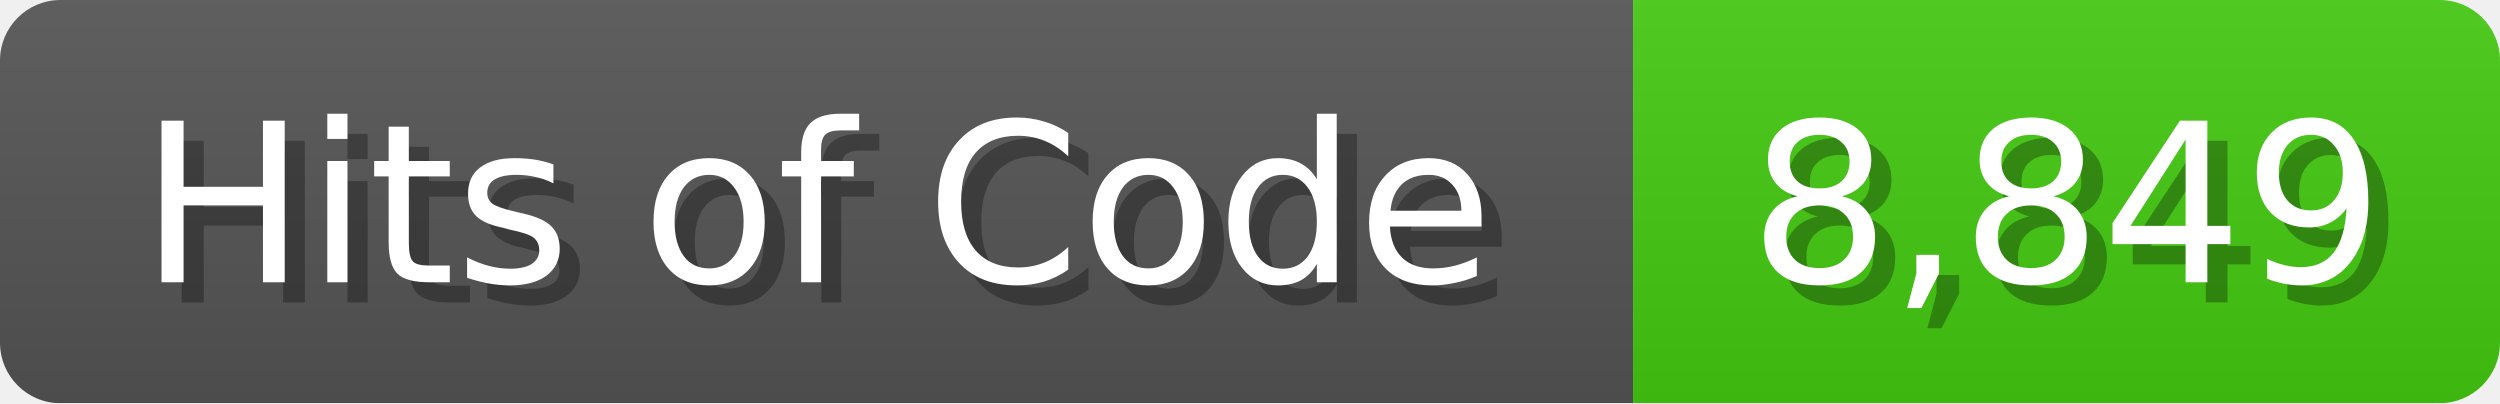
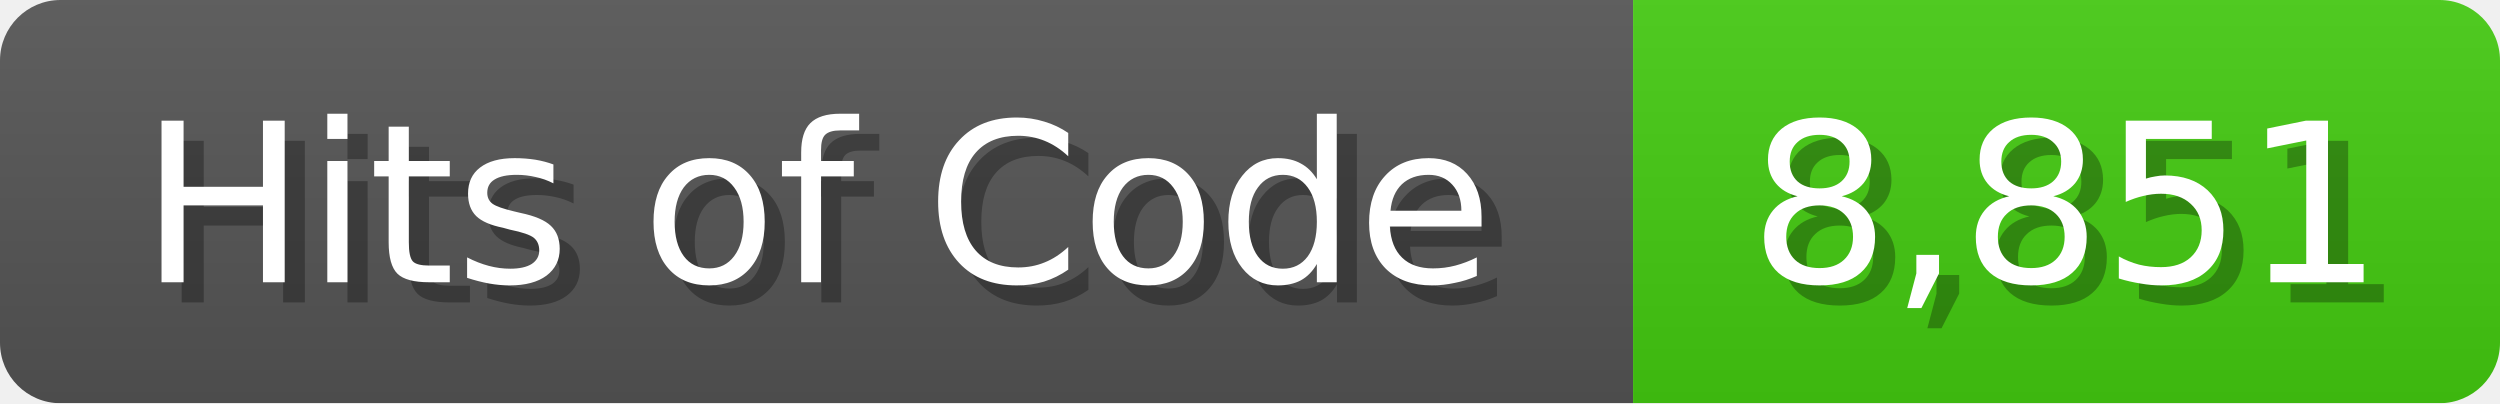
<svg xmlns="http://www.w3.org/2000/svg" width="124" height="20">
  <linearGradient id="b" x2="0" y2="100%">
    <stop offset="0" stop-color="#bbb" stop-opacity=".1" />
    <stop offset="1" stop-opacity=".1" />
  </linearGradient>
  <mask id="anybadge_1">
    <rect width="124" height="20" rx="3" fill="#fff" />
  </mask>
  <g mask="url(#anybadge_1)">
    <path fill="#555" d="M0 0h81v20H0z" />
    <path fill="#4C1" d="M81 0h43v20H81z" />
    <path fill="url(#b)" d="M0 0h124v20H0z" />
  </g>
  <g fill="#fff" text-anchor="middle" font-family="DejaVu Sans,Verdana,Geneva,sans-serif" font-size="11">
    <text x="41.5" y="15" fill="#010101" fill-opacity=".3">Hits of Code</text>
    <text x="40.5" y="14">Hits of Code</text>
  </g>
  <g fill="#fff" text-anchor="middle" font-family="DejaVu Sans,Verdana,Geneva,sans-serif" font-size="11">
-     <text x="103.5" y="15" fill="#010101" fill-opacity=".3">8,849</text>
-     <text x="102.5" y="14">8,849</text>
+     <text x="103.5" y="15" fill="#010101" fill-opacity=".3">8,851</text>
+     <text x="102.5" y="14">8,851</text>
  </g>
</svg>
